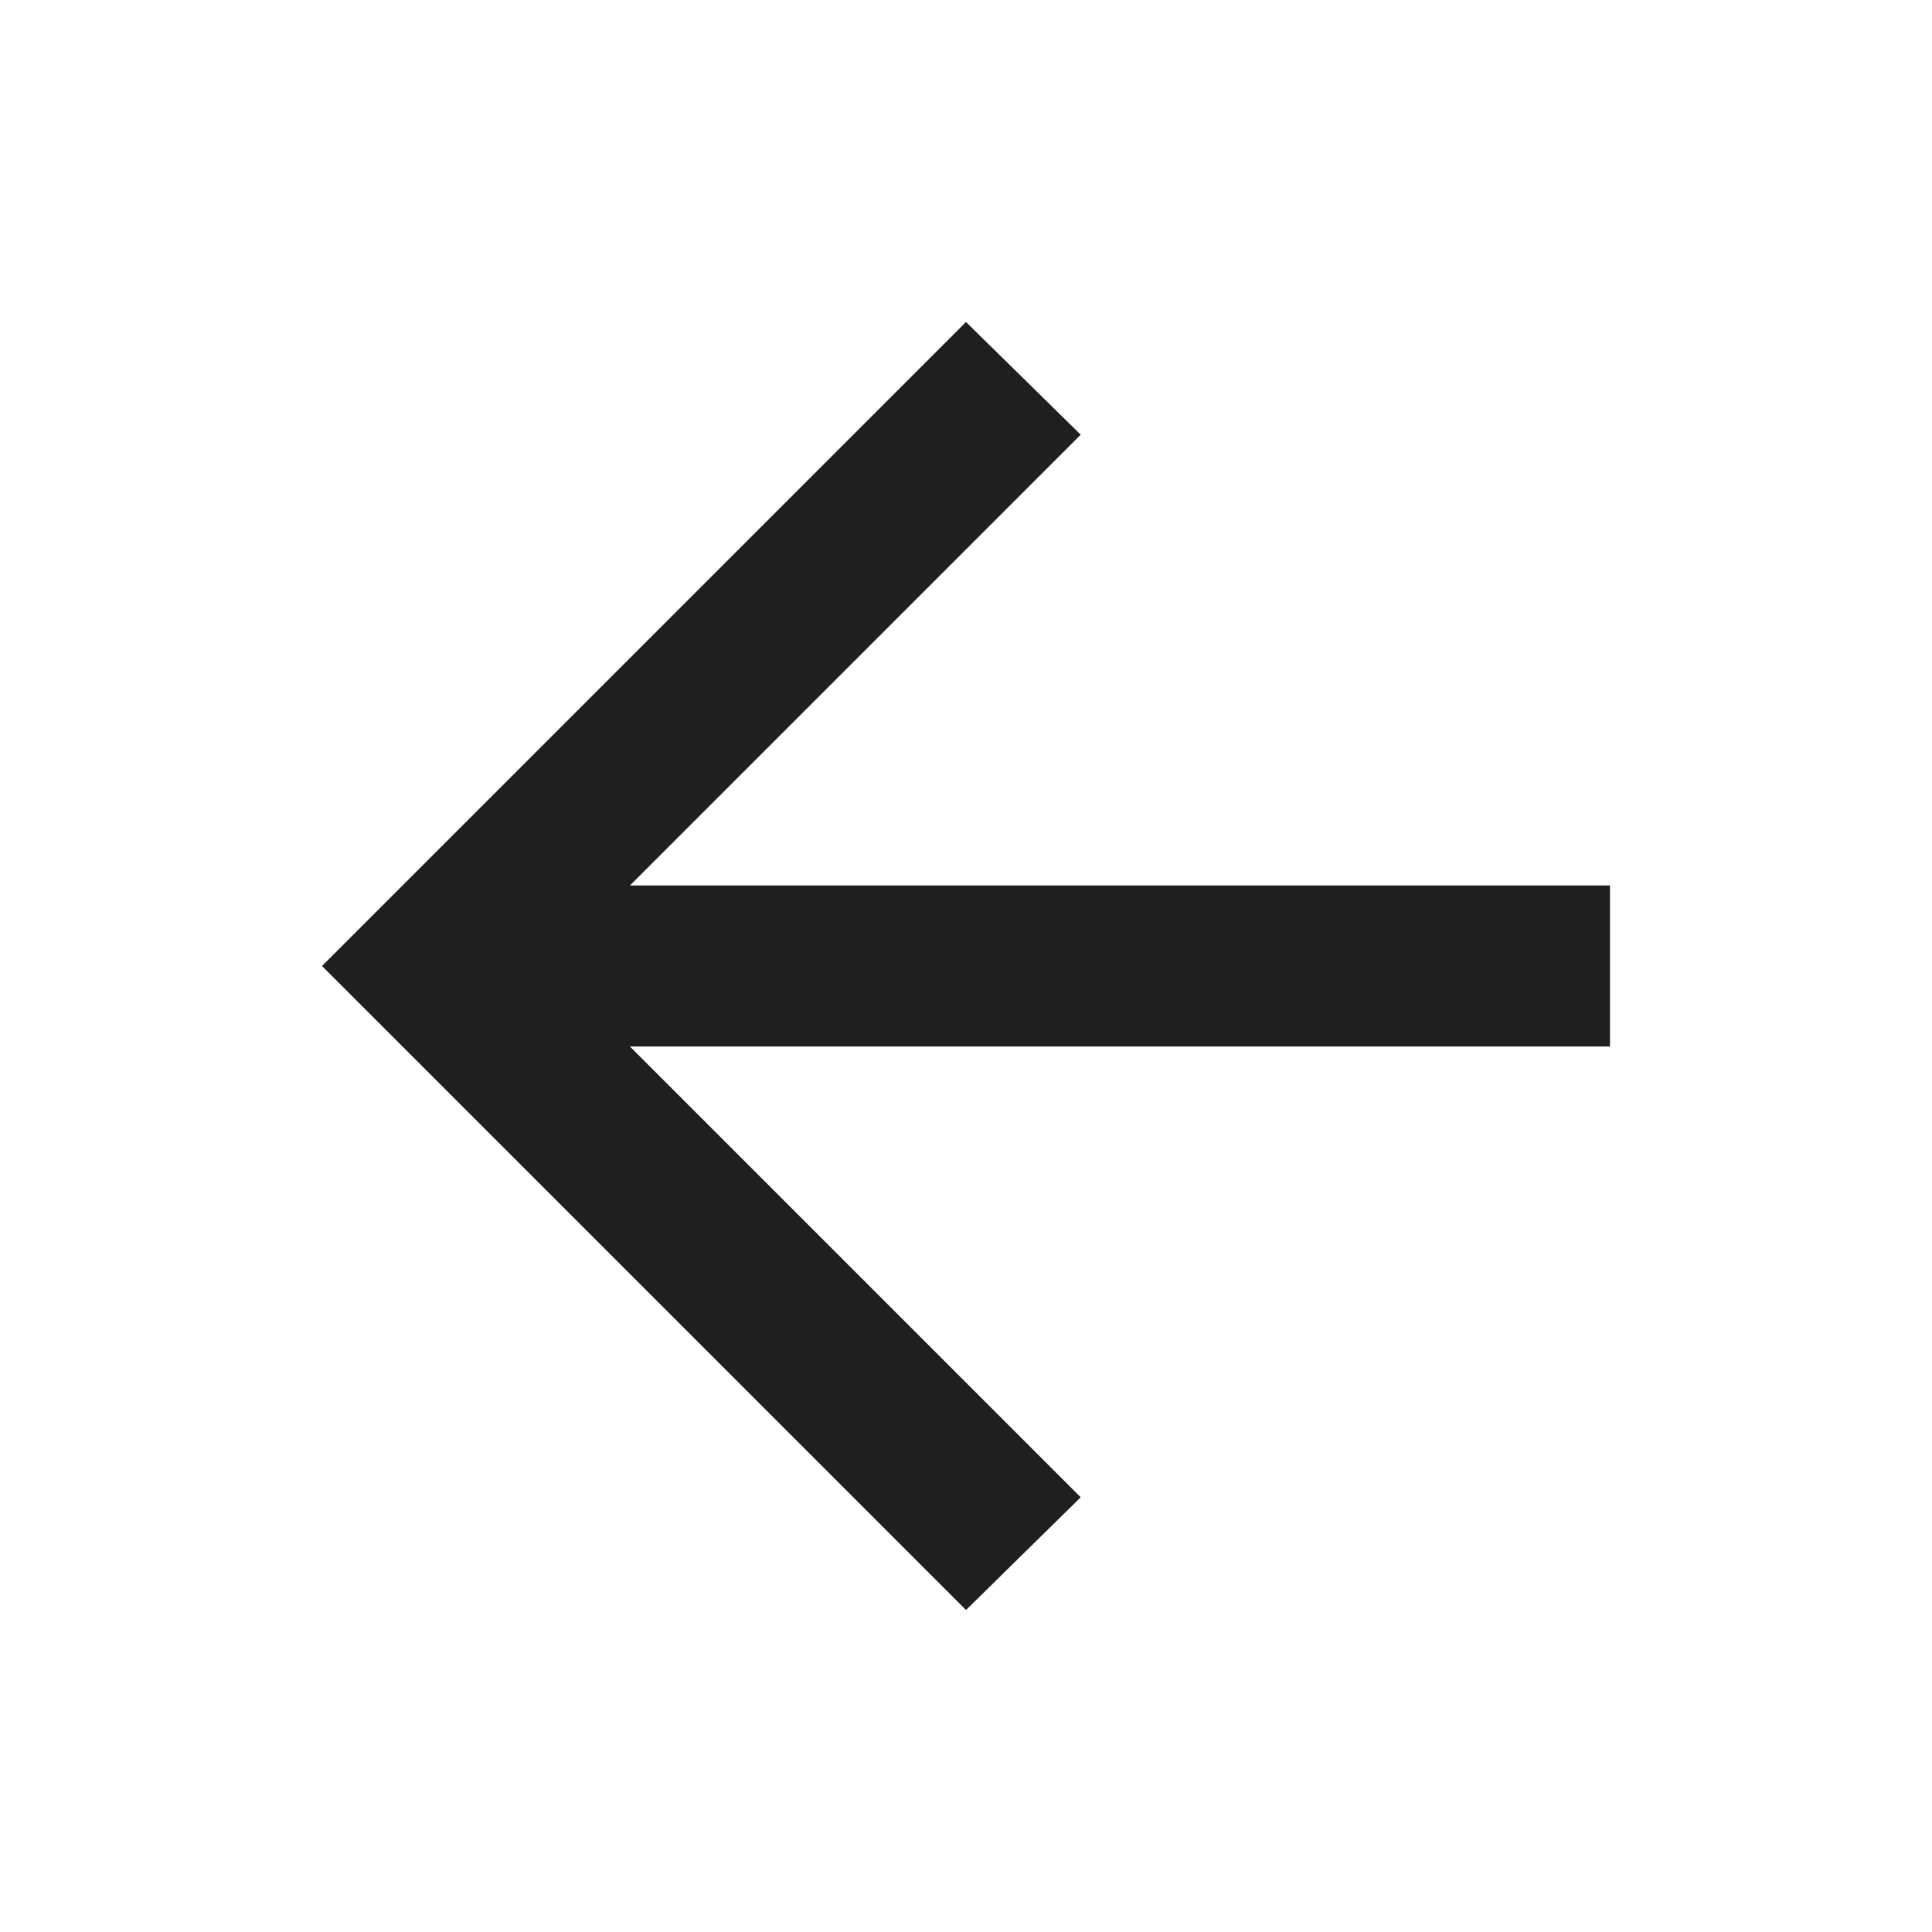
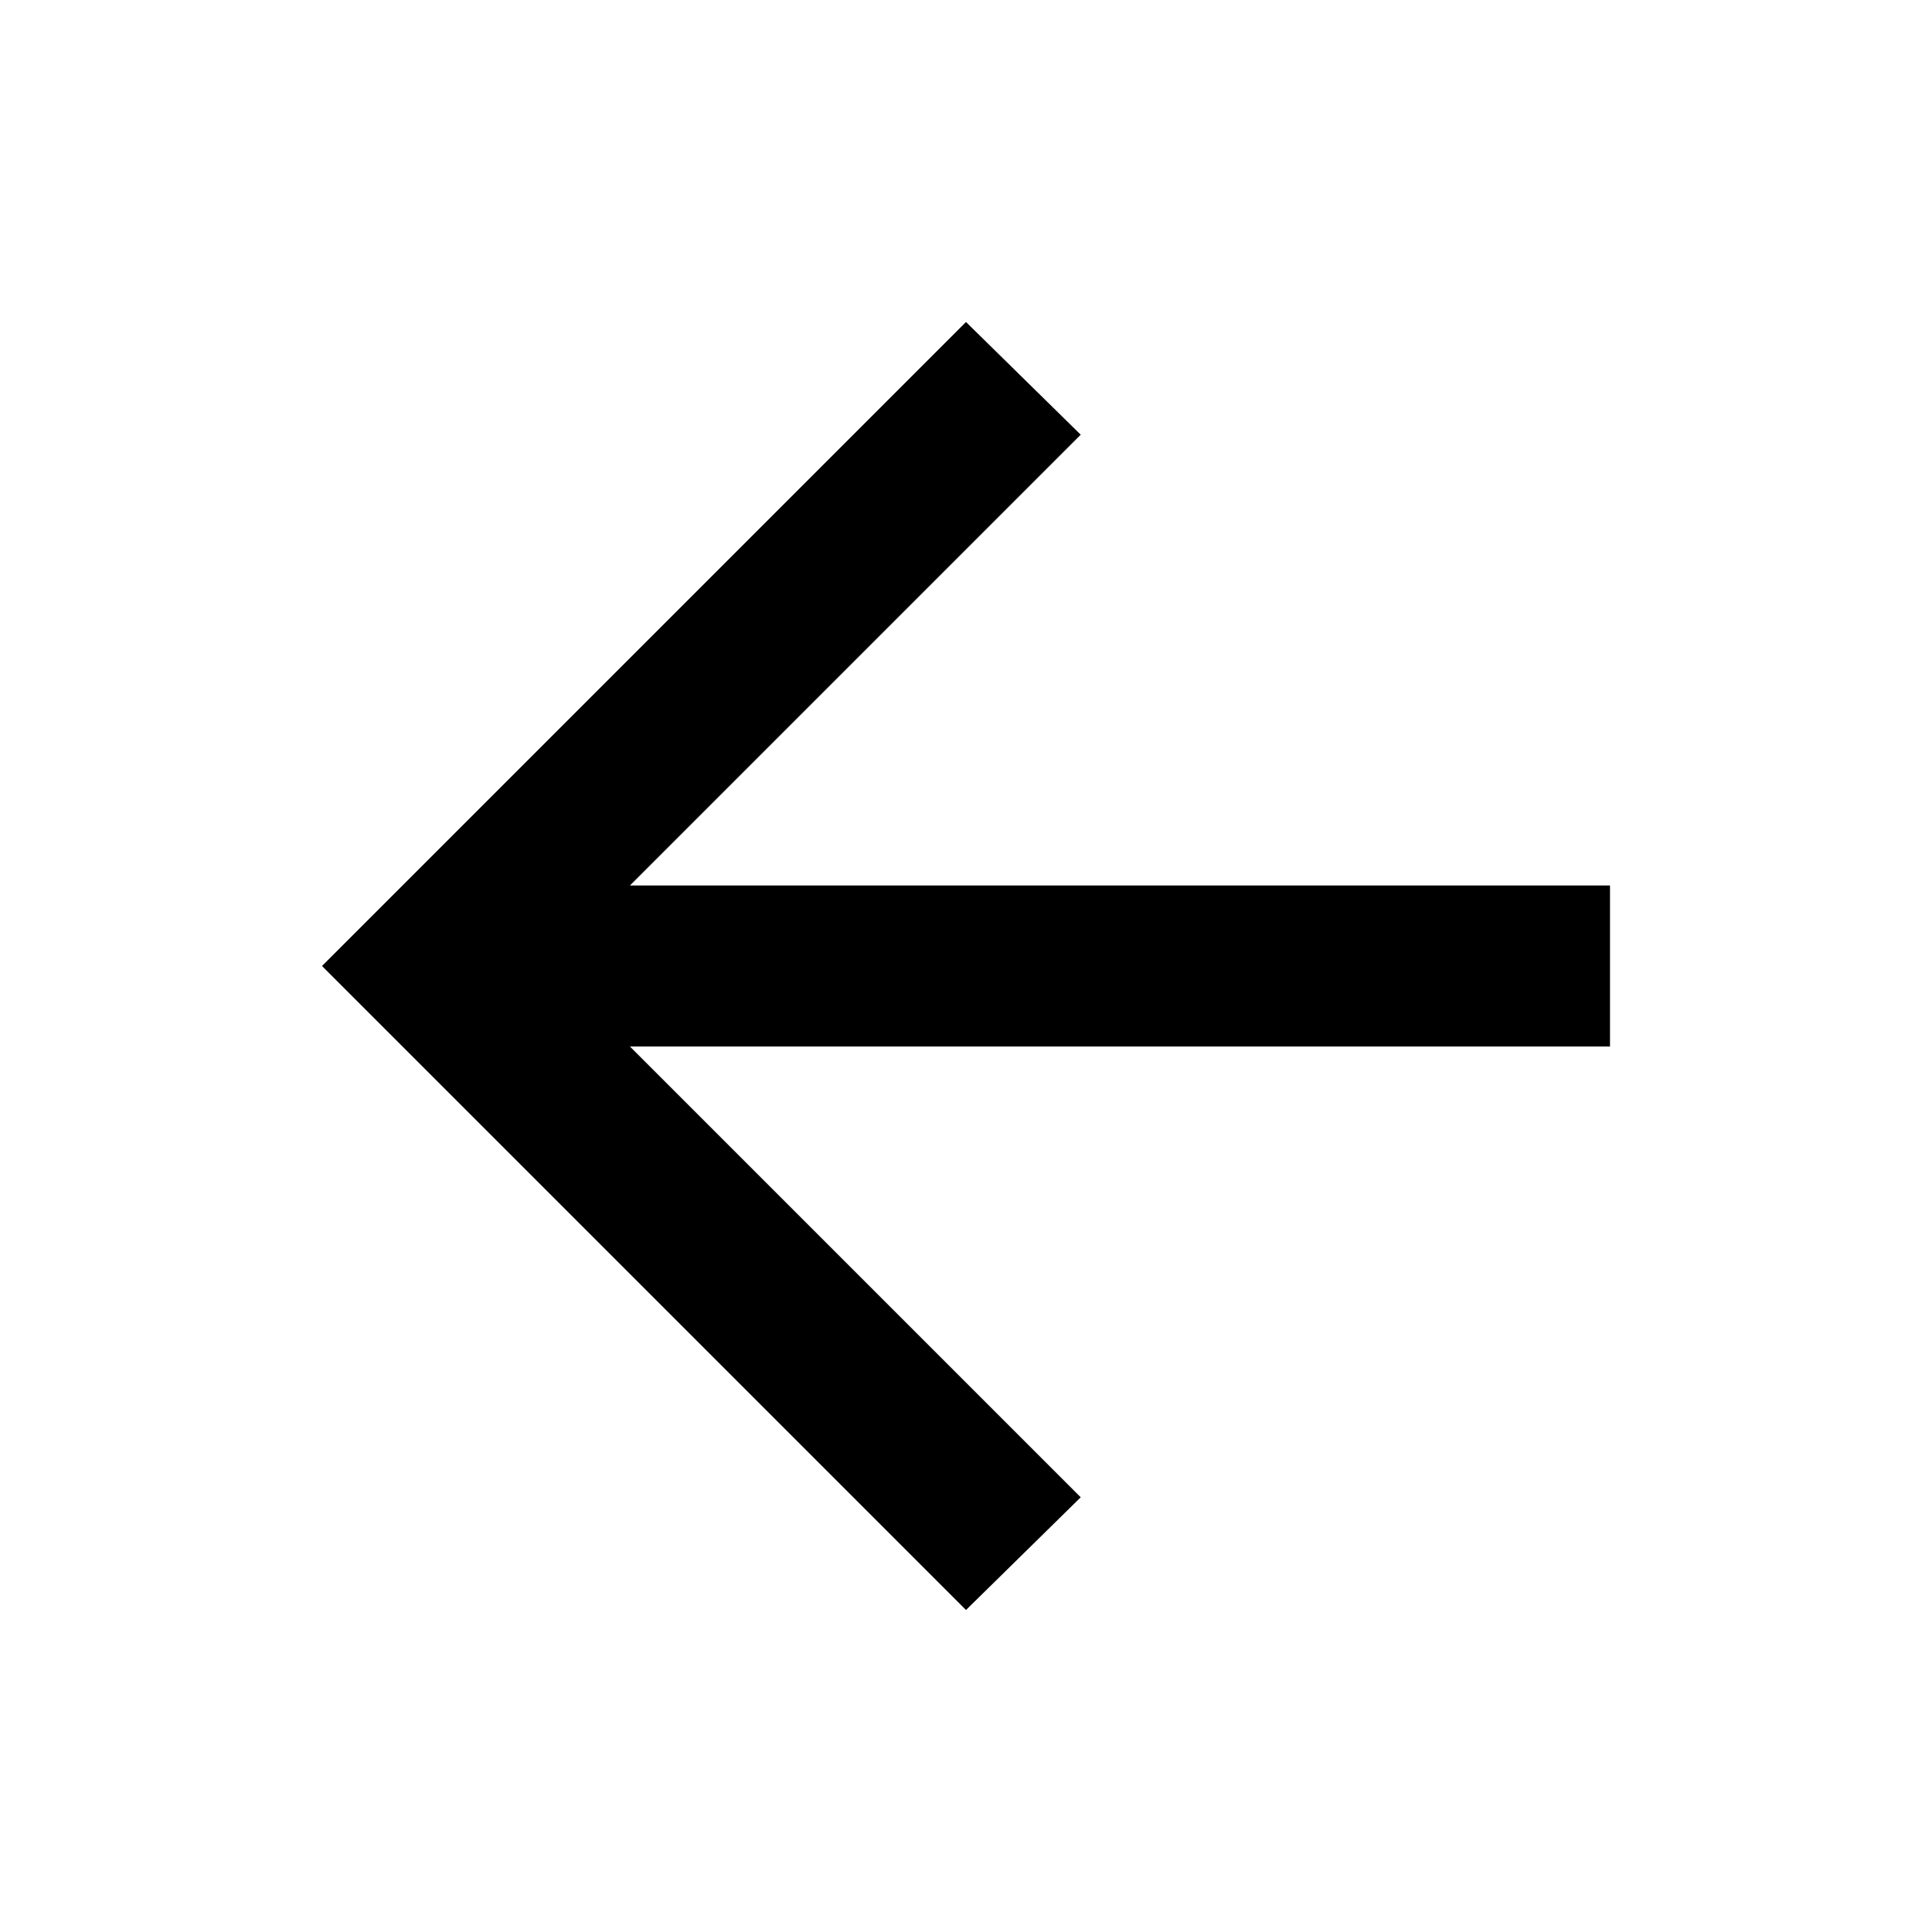
- <svg xmlns="http://www.w3.org/2000/svg" height="24px" viewBox="0 -960 960 960" width="24px" fill="#1f1f1f">
+ <svg xmlns="http://www.w3.org/2000/svg" height="24px" viewBox="0 -960 960 960" width="24px" fill="currentColor">
  <path d="m313-440 224 224-57 56-320-320 320-320 57 56-224 224h487v80H313Z" />
</svg>
